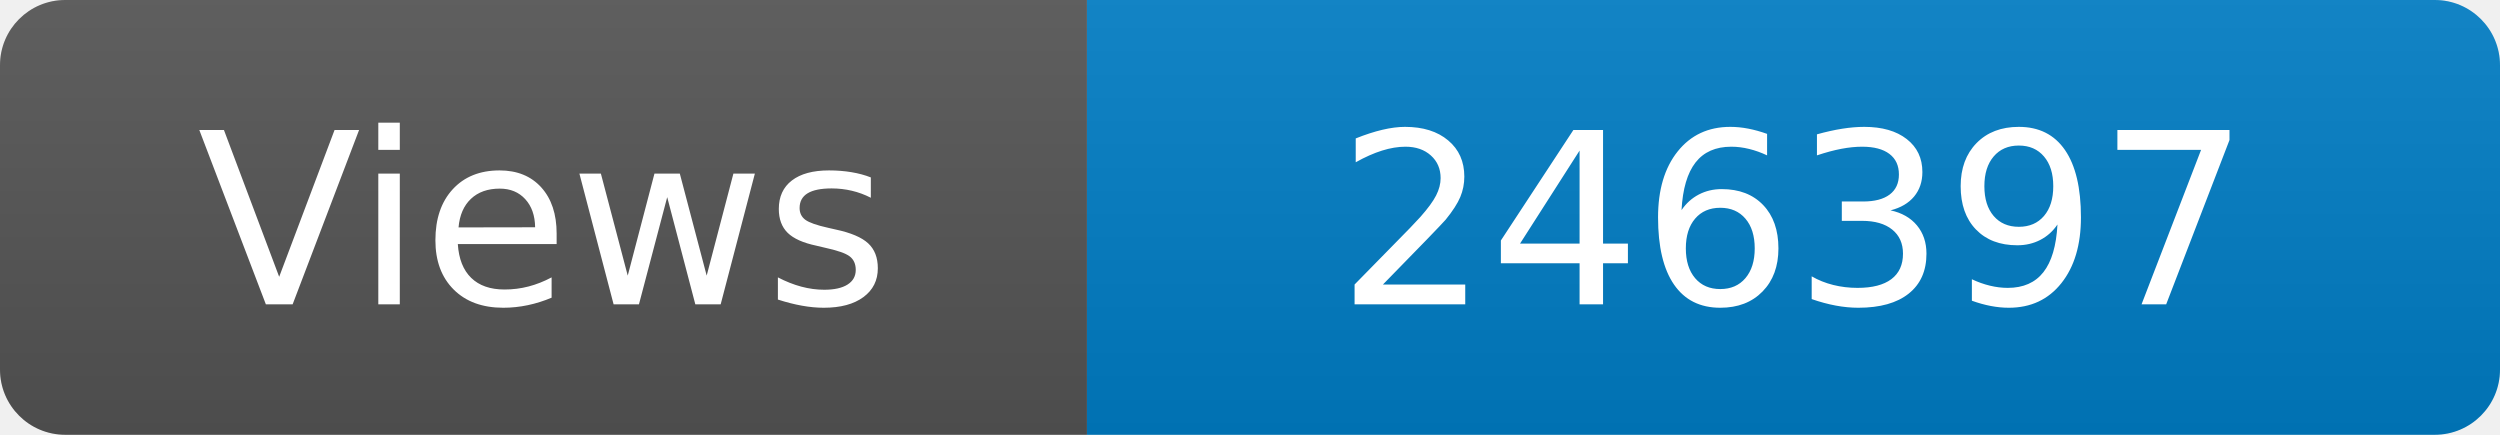
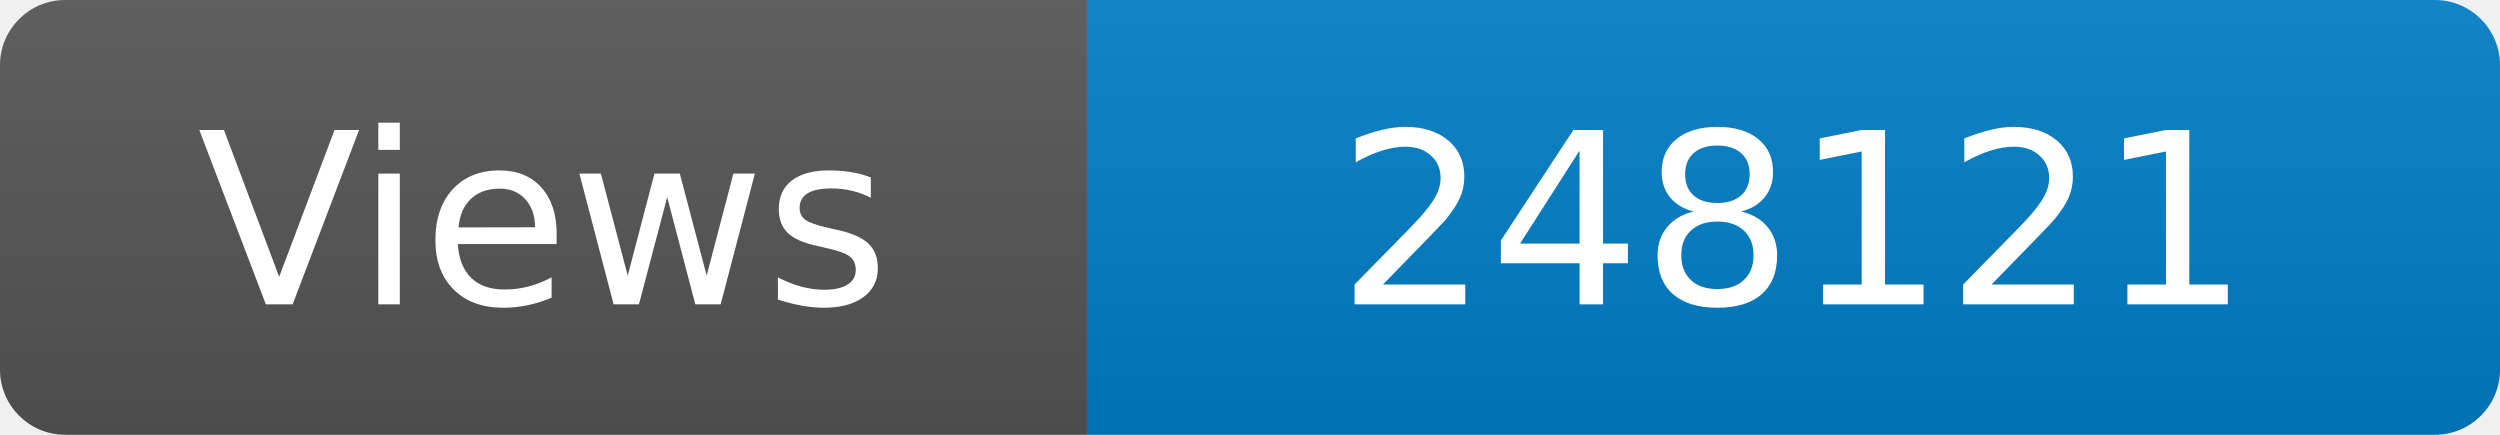
<svg xmlns="http://www.w3.org/2000/svg" width="115" height="20" role="img" aria-label="Maintained?: yes">
  <linearGradient id="s" x2="0" y2="100%">
    <stop offset="0" stop-color="#bbb" stop-opacity=".1" />
    <stop offset="1" stop-opacity=".1" />
  </linearGradient>
  <clipPath id="r">
    <rect width="115" height="20" rx="3" fill="#fff" />
  </clipPath>
  <g clip-path="url(#r)">
    <rect width="50" height="20" fill="#555" />
    <rect x="50" width="160" height="20" fill="#007ec6" />
    <rect width="115" height="20" fill="url(#s)" />
  </g>
  <g fill="#fff" text-anchor="middle" font-family="Verdana,Geneva,DejaVu Sans,sans-serif" font-size="110">
    <text x="250" y="140" transform="scale(.1)" fill="#fff">Views</text>
-     <text x="825" y="140" transform="scale(.1)" fill="#fff">246397</text>
+     <text x="825" y="140" transform="scale(.1)" fill="#fff">248121</text>
  </g>
</svg>
